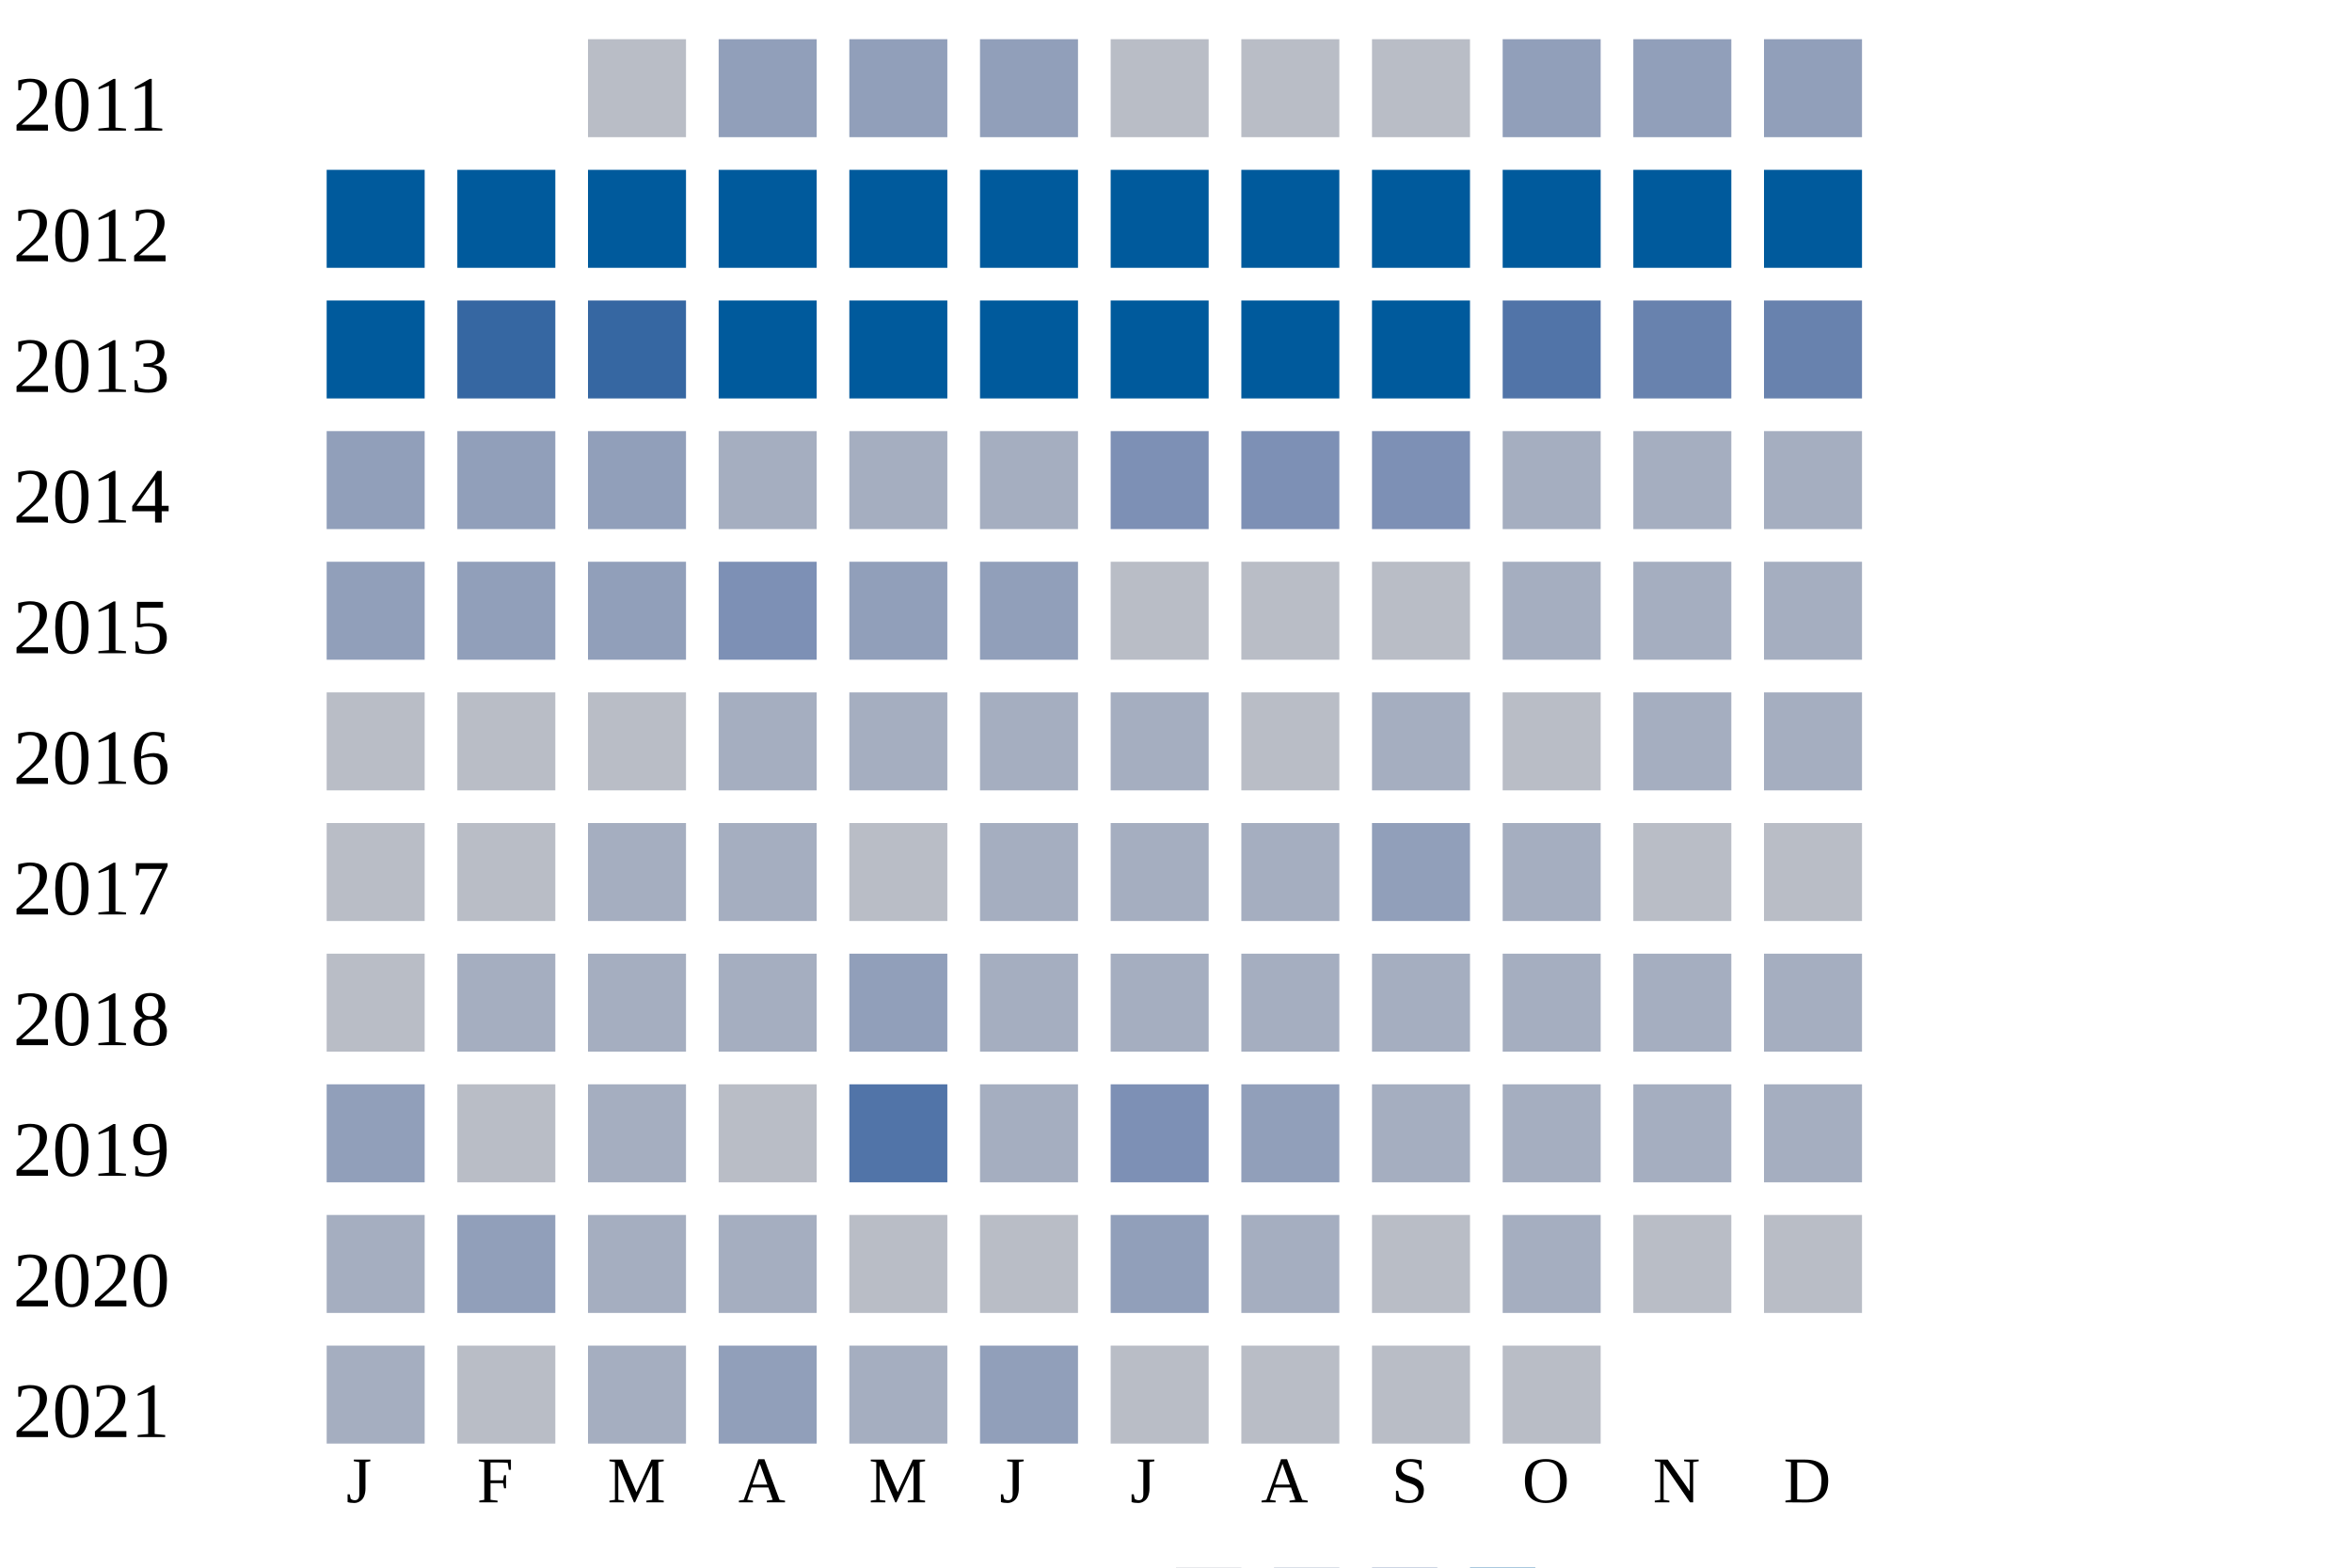
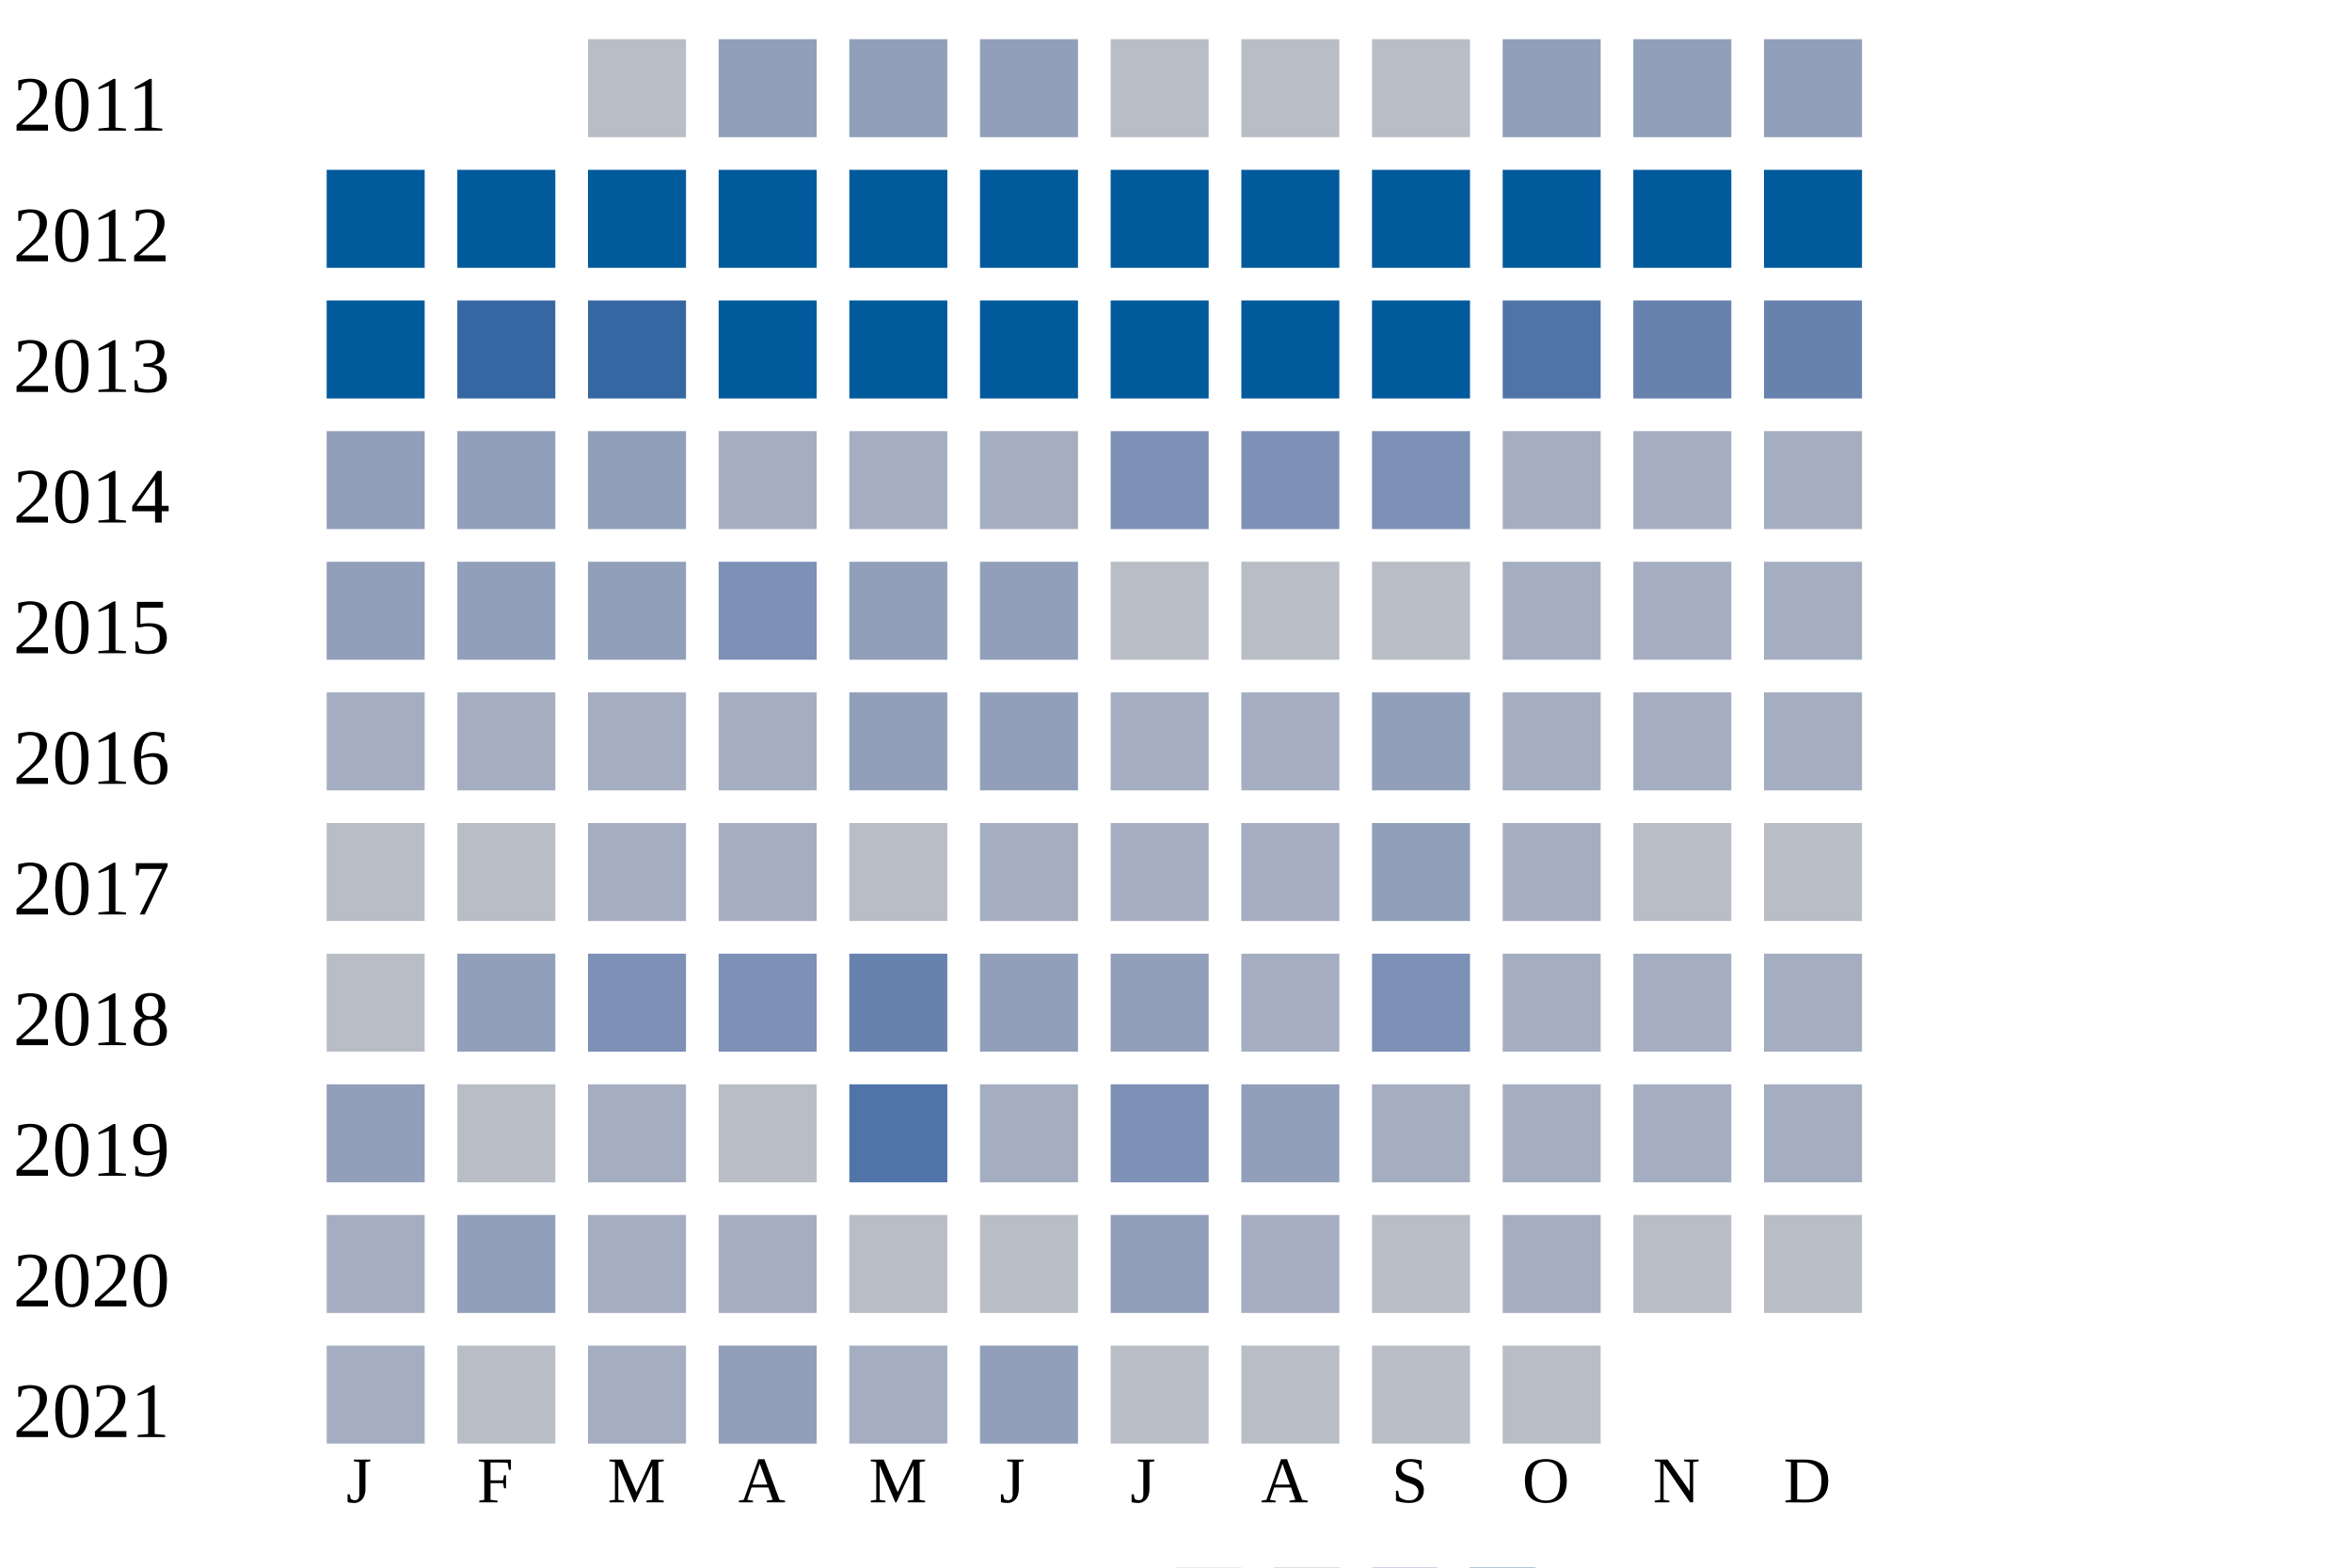
<svg xmlns="http://www.w3.org/2000/svg" width="360" height="240">
  <g transform="translate(0 0)">
    <text x="2" y="20">2011</text>
    <rect x="90" y="6" width="15" height="15" fill="#b9bdc6" />
    <rect x="110" y="6" width="15" height="15" fill="#919fba" />
    <rect x="130" y="6" width="15" height="15" fill="#919fba" />
    <rect x="150" y="6" width="15" height="15" fill="#919fba" />
    <rect x="170" y="6" width="15" height="15" fill="#b9bdc6" />
    <rect x="190" y="6" width="15" height="15" fill="#b9bdc6" />
    <rect x="210" y="6" width="15" height="15" fill="#b9bdc6" />
    <rect x="230" y="6" width="15" height="15" fill="#919fba" />
    <rect x="250" y="6" width="15" height="15" fill="#919fba" />
    <rect x="270" y="6" width="15" height="15" fill="#919fba" />
  </g>
  <g transform="translate(0 20)">
    <text x="2" y="20">2012</text>
    <rect x="50" y="6" width="15" height="15" fill="#005a9c" />
    <rect x="70" y="6" width="15" height="15" fill="#005a9c" />
    <rect x="90" y="6" width="15" height="15" fill="#005a9c" />
    <rect x="110" y="6" width="15" height="15" fill="#005a9c" />
    <rect x="130" y="6" width="15" height="15" fill="#005a9c" />
    <rect x="150" y="6" width="15" height="15" fill="#005a9c" />
    <rect x="170" y="6" width="15" height="15" fill="#005a9c" />
    <rect x="190" y="6" width="15" height="15" fill="#005a9c" />
    <rect x="210" y="6" width="15" height="15" fill="#005a9c" />
    <rect x="230" y="6" width="15" height="15" fill="#005a9c" />
    <rect x="250" y="6" width="15" height="15" fill="#005a9c" />
    <rect x="270" y="6" width="15" height="15" fill="#005a9c" />
  </g>
  <g transform="translate(0 40)">
    <text x="2" y="20">2013</text>
    <rect x="50" y="6" width="15" height="15" fill="#005a9c" />
    <rect x="70" y="6" width="15" height="15" fill="#3667a2" />
    <rect x="90" y="6" width="15" height="15" fill="#3667a2" />
    <rect x="110" y="6" width="15" height="15" fill="#005a9c" />
    <rect x="130" y="6" width="15" height="15" fill="#005a9c" />
    <rect x="150" y="6" width="15" height="15" fill="#005a9c" />
    <rect x="170" y="6" width="15" height="15" fill="#005a9c" />
    <rect x="190" y="6" width="15" height="15" fill="#005a9c" />
    <rect x="210" y="6" width="15" height="15" fill="#005a9c" />
    <rect x="230" y="6" width="15" height="15" fill="#5174a8" />
    <rect x="250" y="6" width="15" height="15" fill="#6882ae" />
    <rect x="270" y="6" width="15" height="15" fill="#6882ae" />
  </g>
  <g transform="translate(0 60)">
    <text x="2" y="20">2014</text>
    <rect x="50" y="6" width="15" height="15" fill="#919fba" />
    <rect x="70" y="6" width="15" height="15" fill="#919fba" />
    <rect x="90" y="6" width="15" height="15" fill="#919fba" />
    <rect x="110" y="6" width="15" height="15" fill="#a5aec0" />
    <rect x="130" y="6" width="15" height="15" fill="#a5aec0" />
    <rect x="150" y="6" width="15" height="15" fill="#a5aec0" />
    <rect x="170" y="6" width="15" height="15" fill="#7d90b5" />
    <rect x="190" y="6" width="15" height="15" fill="#7d90b5" />
    <rect x="210" y="6" width="15" height="15" fill="#7d90b5" />
    <rect x="230" y="6" width="15" height="15" fill="#a5aec0" />
    <rect x="250" y="6" width="15" height="15" fill="#a5aec0" />
    <rect x="270" y="6" width="15" height="15" fill="#a5aec0" />
  </g>
  <g transform="translate(0 80)">
    <text x="2" y="20">2015</text>
    <rect x="50" y="6" width="15" height="15" fill="#919fba" />
    <rect x="70" y="6" width="15" height="15" fill="#919fba" />
    <rect x="90" y="6" width="15" height="15" fill="#919fba" />
    <rect x="110" y="6" width="15" height="15" fill="#7d90b5" />
    <rect x="130" y="6" width="15" height="15" fill="#919fba" />
    <rect x="150" y="6" width="15" height="15" fill="#919fba" />
    <rect x="170" y="6" width="15" height="15" fill="#b9bdc6" />
    <rect x="190" y="6" width="15" height="15" fill="#b9bdc6" />
    <rect x="210" y="6" width="15" height="15" fill="#b9bdc6" />
    <rect x="230" y="6" width="15" height="15" fill="#a5aec0" />
    <rect x="250" y="6" width="15" height="15" fill="#a5aec0" />
    <rect x="270" y="6" width="15" height="15" fill="#a5aec0" />
  </g>
  <g transform="translate(0 100)">
    <text x="2" y="20">2016</text>
-     <rect x="50" y="6" width="15" height="15" fill="#b9bdc6" />
-     <rect x="70" y="6" width="15" height="15" fill="#b9bdc6" />
-     <rect x="90" y="6" width="15" height="15" fill="#b9bdc6" />
+     <rect x="50" y="6" width="15" height="15" fill="#a5aec0" />
+     <rect x="70" y="6" width="15" height="15" fill="#a5aec0" />
+     <rect x="90" y="6" width="15" height="15" fill="#a5aec0" />
    <rect x="110" y="6" width="15" height="15" fill="#a5aec0" />
-     <rect x="130" y="6" width="15" height="15" fill="#a5aec0" />
-     <rect x="150" y="6" width="15" height="15" fill="#a5aec0" />
+     <rect x="130" y="6" width="15" height="15" fill="#919fba" />
+     <rect x="150" y="6" width="15" height="15" fill="#919fba" />
    <rect x="170" y="6" width="15" height="15" fill="#a5aec0" />
-     <rect x="190" y="6" width="15" height="15" fill="#b9bdc6" />
-     <rect x="210" y="6" width="15" height="15" fill="#a5aec0" />
-     <rect x="230" y="6" width="15" height="15" fill="#b9bdc6" />
+     <rect x="190" y="6" width="15" height="15" fill="#a5aec0" />
+     <rect x="210" y="6" width="15" height="15" fill="#919fba" />
+     <rect x="230" y="6" width="15" height="15" fill="#a5aec0" />
    <rect x="250" y="6" width="15" height="15" fill="#a5aec0" />
    <rect x="270" y="6" width="15" height="15" fill="#a5aec0" />
  </g>
  <g transform="translate(0 120)">
    <text x="2" y="20">2017</text>
    <rect x="50" y="6" width="15" height="15" fill="#b9bdc6" />
    <rect x="70" y="6" width="15" height="15" fill="#b9bdc6" />
    <rect x="90" y="6" width="15" height="15" fill="#a5aec0" />
    <rect x="110" y="6" width="15" height="15" fill="#a5aec0" />
    <rect x="130" y="6" width="15" height="15" fill="#b9bdc6" />
    <rect x="150" y="6" width="15" height="15" fill="#a5aec0" />
    <rect x="170" y="6" width="15" height="15" fill="#a5aec0" />
    <rect x="190" y="6" width="15" height="15" fill="#a5aec0" />
    <rect x="210" y="6" width="15" height="15" fill="#919fba" />
    <rect x="230" y="6" width="15" height="15" fill="#a5aec0" />
    <rect x="250" y="6" width="15" height="15" fill="#b9bdc6" />
    <rect x="270" y="6" width="15" height="15" fill="#b9bdc6" />
  </g>
  <g transform="translate(0 140)">
    <text x="2" y="20">2018</text>
    <rect x="50" y="6" width="15" height="15" fill="#b9bdc6" />
-     <rect x="70" y="6" width="15" height="15" fill="#a5aec0" />
-     <rect x="90" y="6" width="15" height="15" fill="#a5aec0" />
-     <rect x="110" y="6" width="15" height="15" fill="#a5aec0" />
-     <rect x="130" y="6" width="15" height="15" fill="#919fba" />
-     <rect x="150" y="6" width="15" height="15" fill="#a5aec0" />
-     <rect x="170" y="6" width="15" height="15" fill="#a5aec0" />
+     <rect x="70" y="6" width="15" height="15" fill="#919fba" />
+     <rect x="90" y="6" width="15" height="15" fill="#7d90b5" />
+     <rect x="110" y="6" width="15" height="15" fill="#7d90b5" />
+     <rect x="130" y="6" width="15" height="15" fill="#6882ae" />
+     <rect x="150" y="6" width="15" height="15" fill="#919fba" />
+     <rect x="170" y="6" width="15" height="15" fill="#919fba" />
    <rect x="190" y="6" width="15" height="15" fill="#a5aec0" />
-     <rect x="210" y="6" width="15" height="15" fill="#a5aec0" />
+     <rect x="210" y="6" width="15" height="15" fill="#7d90b5" />
    <rect x="230" y="6" width="15" height="15" fill="#a5aec0" />
    <rect x="250" y="6" width="15" height="15" fill="#a5aec0" />
    <rect x="270" y="6" width="15" height="15" fill="#a5aec0" />
  </g>
  <g transform="translate(0 160)">
    <text x="2" y="20">2019</text>
    <rect x="50" y="6" width="15" height="15" fill="#919fba" />
    <rect x="70" y="6" width="15" height="15" fill="#b9bdc6" />
    <rect x="90" y="6" width="15" height="15" fill="#a5aec0" />
    <rect x="110" y="6" width="15" height="15" fill="#b9bdc6" />
    <rect x="130" y="6" width="15" height="15" fill="#5174a8" />
    <rect x="150" y="6" width="15" height="15" fill="#a5aec0" />
    <rect x="170" y="6" width="15" height="15" fill="#7d90b5" />
    <rect x="190" y="6" width="15" height="15" fill="#919fba" />
    <rect x="210" y="6" width="15" height="15" fill="#a5aec0" />
    <rect x="230" y="6" width="15" height="15" fill="#a5aec0" />
    <rect x="250" y="6" width="15" height="15" fill="#a5aec0" />
    <rect x="270" y="6" width="15" height="15" fill="#a5aec0" />
  </g>
  <g transform="translate(0 180)">
    <text x="2" y="20">2020</text>
    <rect x="50" y="6" width="15" height="15" fill="#a5aec0" />
    <rect x="70" y="6" width="15" height="15" fill="#919fba" />
    <rect x="90" y="6" width="15" height="15" fill="#a5aec0" />
    <rect x="110" y="6" width="15" height="15" fill="#a5aec0" />
    <rect x="130" y="6" width="15" height="15" fill="#b9bdc6" />
    <rect x="150" y="6" width="15" height="15" fill="#b9bdc6" />
    <rect x="170" y="6" width="15" height="15" fill="#919fba" />
    <rect x="190" y="6" width="15" height="15" fill="#a5aec0" />
    <rect x="210" y="6" width="15" height="15" fill="#b9bdc6" />
    <rect x="230" y="6" width="15" height="15" fill="#a5aec0" />
    <rect x="250" y="6" width="15" height="15" fill="#b9bdc6" />
    <rect x="270" y="6" width="15" height="15" fill="#b9bdc6" />
  </g>
  <g transform="translate(0 200)">
    <text x="2" y="20">2021</text>
    <rect x="50" y="6" width="15" height="15" fill="#a5aec0" />
    <rect x="70" y="6" width="15" height="15" fill="#b9bdc6" />
    <rect x="90" y="6" width="15" height="15" fill="#a5aec0" />
    <rect x="110" y="6" width="15" height="15" fill="#919fba" />
    <rect x="130" y="6" width="15" height="15" fill="#a5aec0" />
    <rect x="150" y="6" width="15" height="15" fill="#919fba" />
    <rect x="170" y="6" width="15" height="15" fill="#b9bdc6" />
    <rect x="190" y="6" width="15" height="15" fill="#b9bdc6" />
    <rect x="210" y="6" width="15" height="15" fill="#b9bdc6" />
    <rect x="230" y="6" width="15" height="15" fill="#b9bdc6" />
  </g>
  <text style="font-size: 10px; text-align: center" x="53" y="230">J</text>
  <text style="font-size: 10px; text-align: center" x="73" y="230">F</text>
  <text style="font-size: 10px; text-align: center" x="93" y="230">M</text>
  <text style="font-size: 10px; text-align: center" x="113" y="230">A</text>
  <text style="font-size: 10px; text-align: center" x="133" y="230">M</text>
  <text style="font-size: 10px; text-align: center" x="153" y="230">J</text>
  <text style="font-size: 10px; text-align: center" x="173" y="230">J</text>
  <text style="font-size: 10px; text-align: center" x="193" y="230">A</text>
  <text style="font-size: 10px; text-align: center" x="213" y="230">S</text>
  <text style="font-size: 10px; text-align: center" x="233" y="230">O</text>
  <text style="font-size: 10px; text-align: center" x="253" y="230">N</text>
  <text style="font-size: 10px; text-align: center" x="273" y="230">D</text>
  <text style="font-size: 10px;" x="155" y="249">Less</text>
  <rect fill="#b9bdc6" width="10" height="10" x="180" y="240" />
  <rect fill="#919fba" width="10" height="10" x="195" y="240" />
  <rect fill="#6882ae" width="10" height="10" x="210" y="240" />
  <rect fill="#005a9c" width="10" height="10" x="225" y="240" />
  <text x="240" y="249" style="font-size: 10px;">More</text>
</svg>
